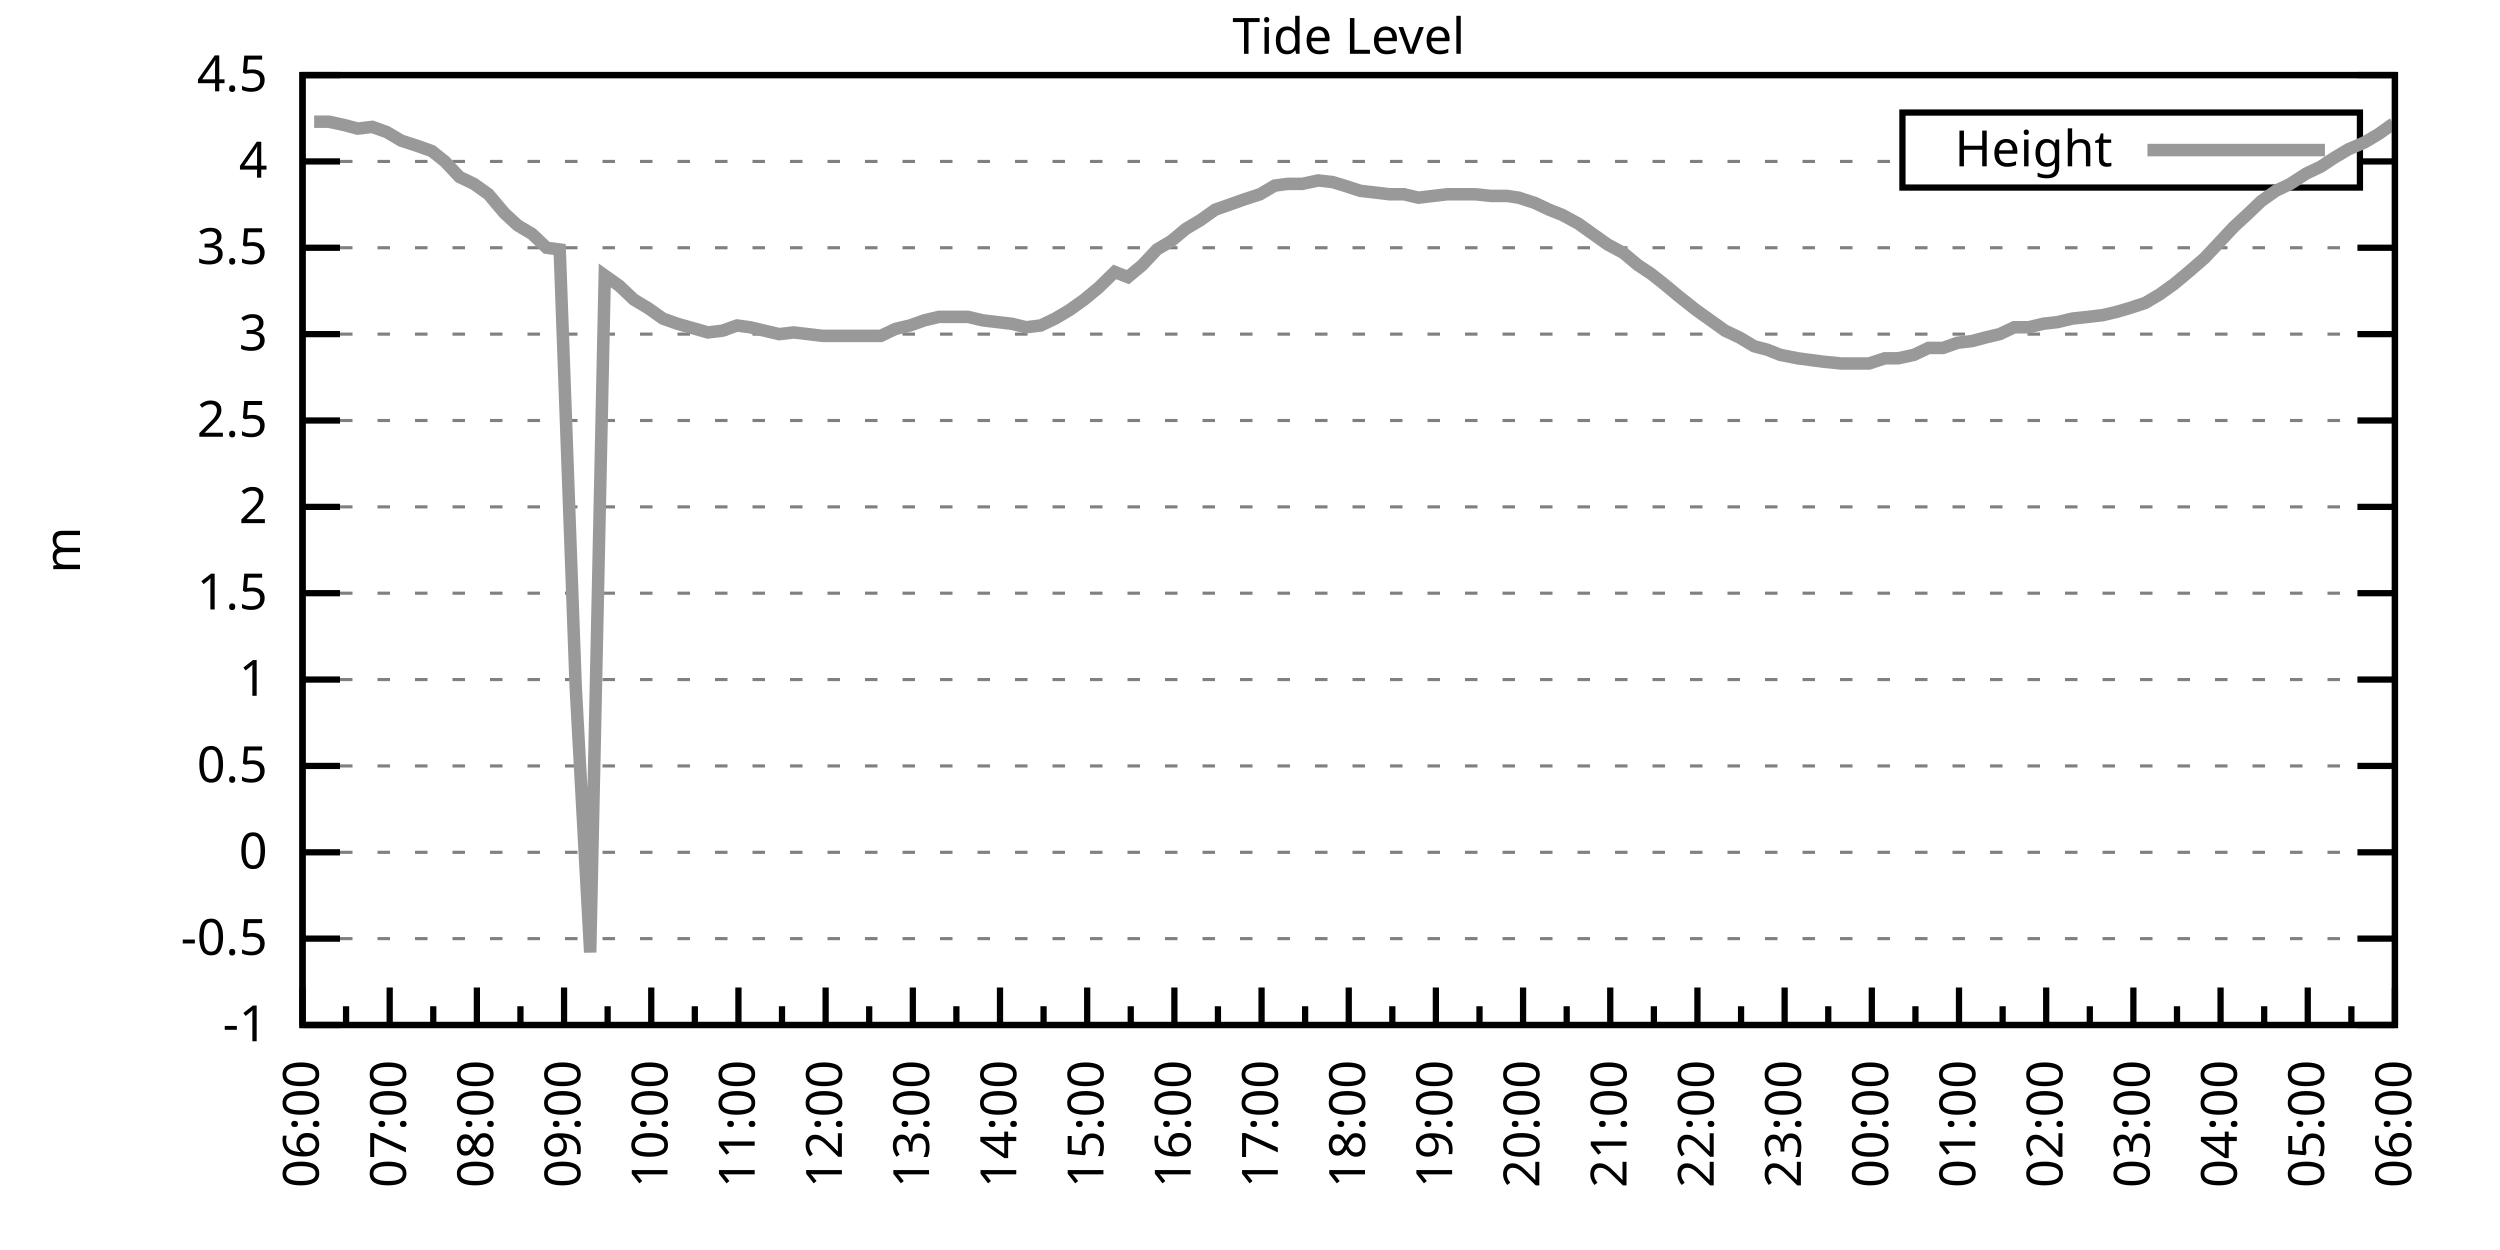
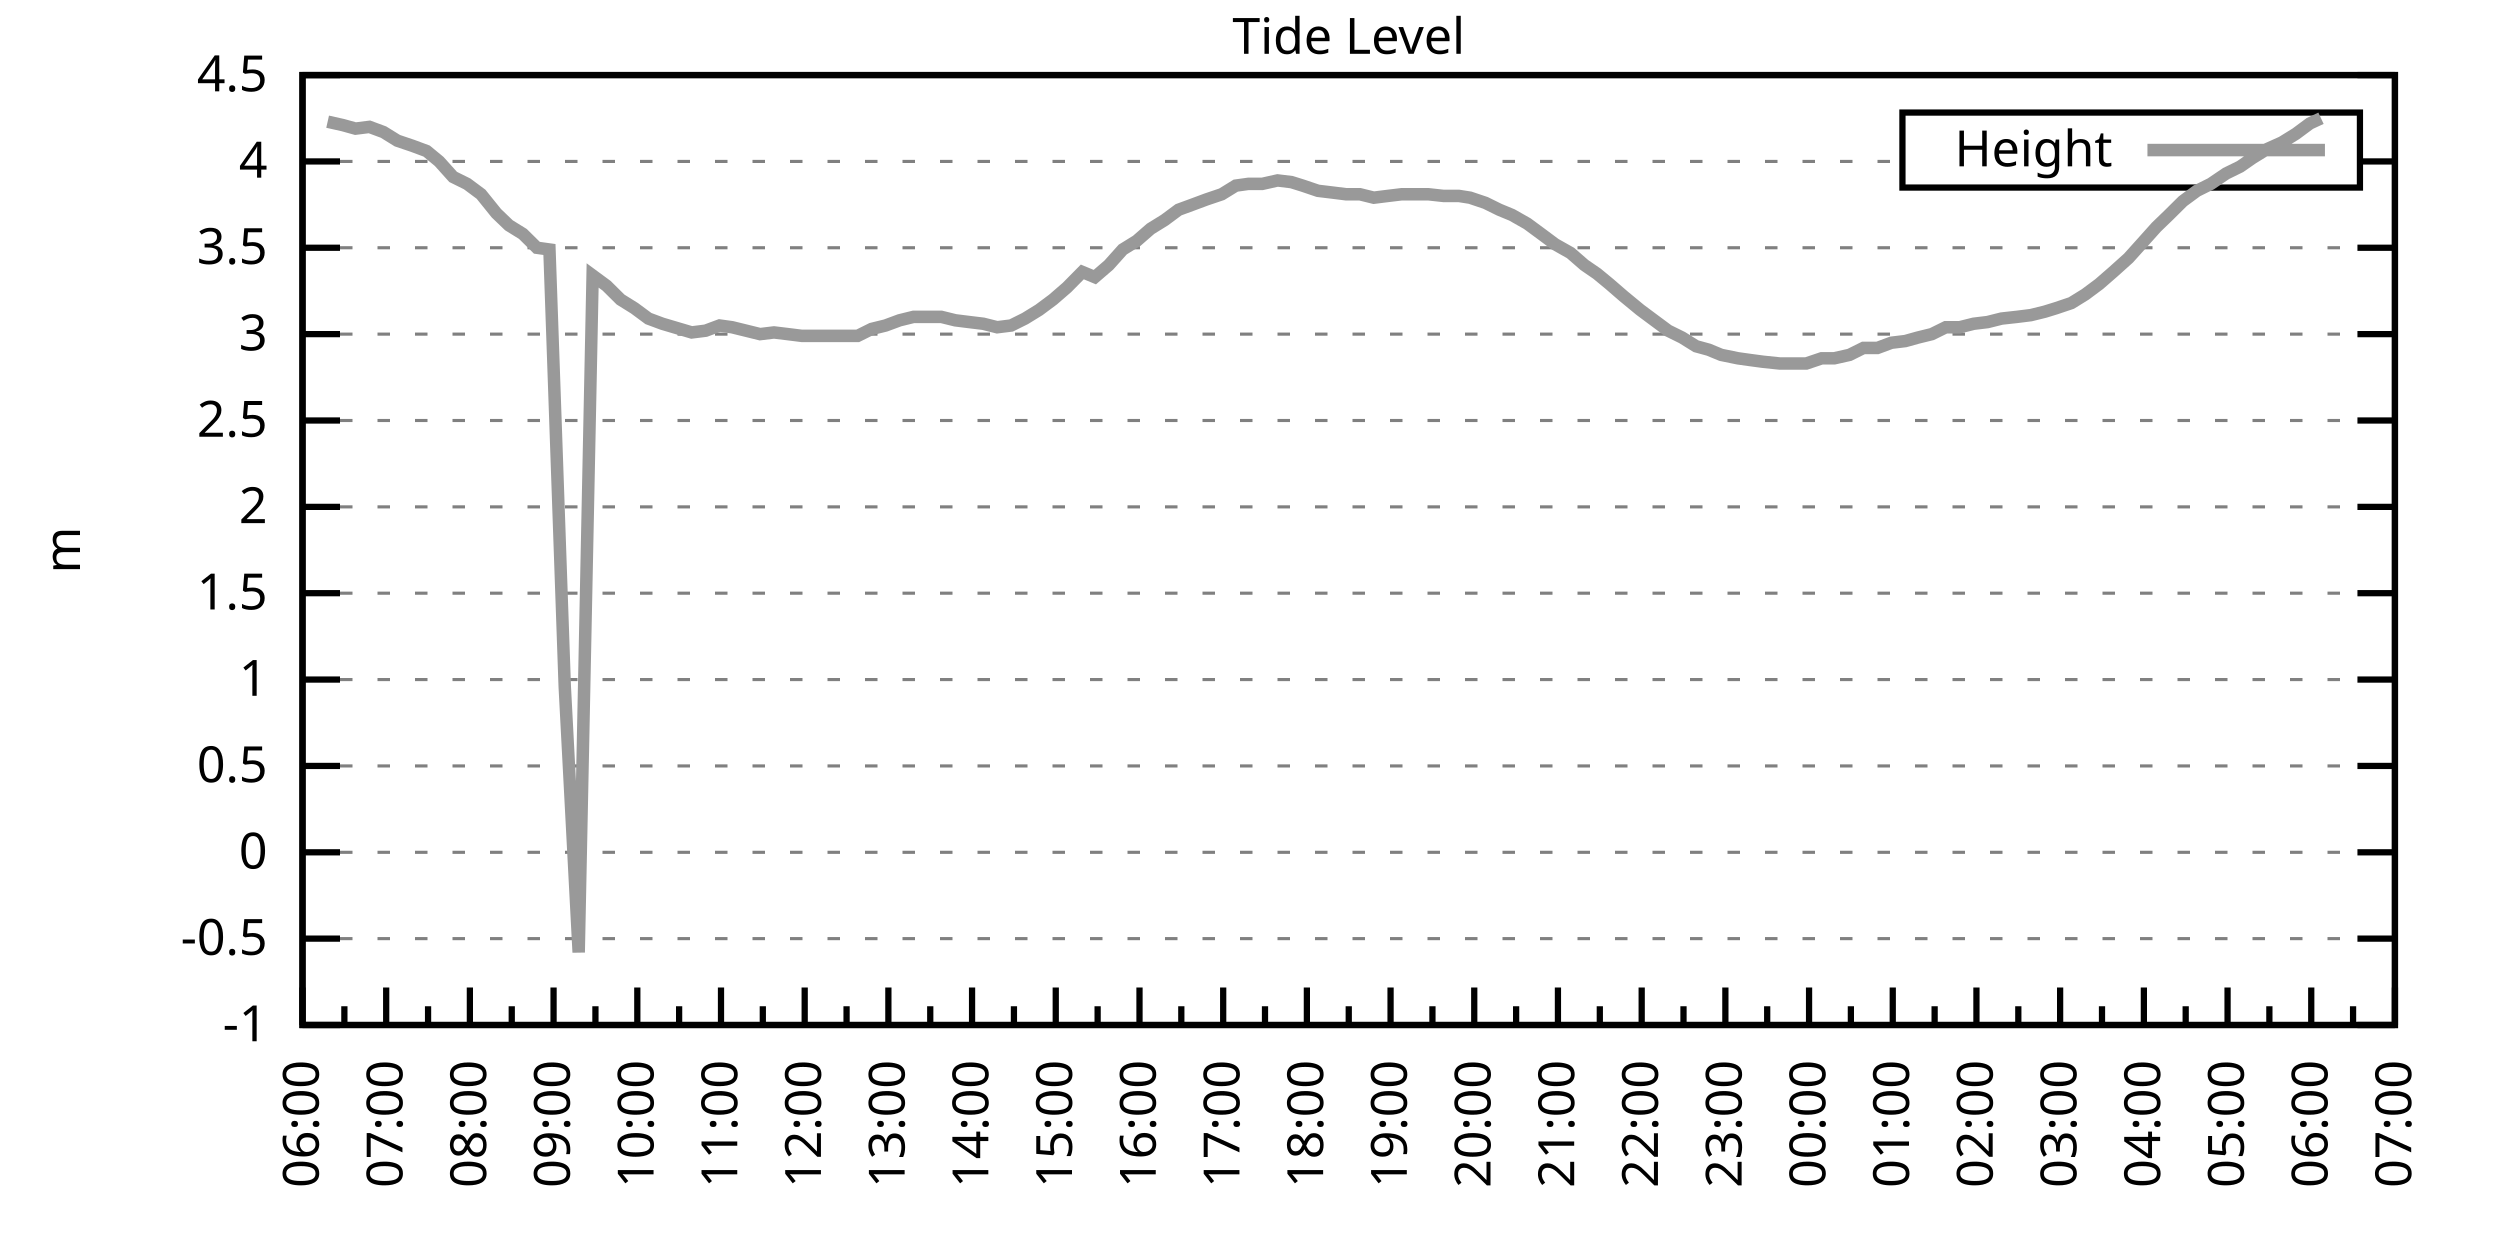
<svg xmlns="http://www.w3.org/2000/svg" xmlns:xlink="http://www.w3.org/1999/xlink" width="400" height="200" viewBox="0 0 400 200">
  <g id="gnuplot_canvas">
    <rect x="0" y="0" width="400" height="200" fill="none" />
    <defs>
      <circle id="gpDot" r="0.5" stroke-width="0.5" stroke="currentColor" />
      <path id="gpPt0" stroke-width="0.333" stroke="currentColor" d="M-1,0 h2 M0,-1 v2" />
      <path id="gpPt1" stroke-width="0.333" stroke="currentColor" d="M-1,-1 L1,1 M1,-1 L-1,1" />
      <path id="gpPt2" stroke-width="0.333" stroke="currentColor" d="M-1,0 L1,0 M0,-1 L0,1 M-1,-1 L1,1 M-1,1 L1,-1" />
      <rect id="gpPt3" stroke-width="0.333" stroke="currentColor" x="-1" y="-1" width="2" height="2" />
      <rect id="gpPt4" stroke-width="0.333" stroke="currentColor" fill="currentColor" x="-1" y="-1" width="2" height="2" />
      <circle id="gpPt5" stroke-width="0.333" stroke="currentColor" cx="0" cy="0" r="1" />
      <use xlink:href="#gpPt5" id="gpPt6" fill="currentColor" stroke="none" />
      <path id="gpPt7" stroke-width="0.333" stroke="currentColor" d="M0,-1.33 L-1.33,0.67 L1.33,0.67 z" />
      <use xlink:href="#gpPt7" id="gpPt8" fill="currentColor" stroke="none" />
      <use xlink:href="#gpPt7" id="gpPt9" stroke="currentColor" transform="rotate(180)" />
      <use xlink:href="#gpPt9" id="gpPt10" fill="currentColor" stroke="none" />
      <use xlink:href="#gpPt3" id="gpPt11" stroke="currentColor" transform="rotate(45)" />
      <use xlink:href="#gpPt11" id="gpPt12" fill="currentColor" stroke="none" />
      <path id="gpPt13" stroke-width="0.333" stroke="currentColor" d="M0,1.330 L1.265,0.411 L0.782,-1.067 L-0.782,-1.076 L-1.265,0.411 z" />
      <use xlink:href="#gpPt13" id="gpPt14" fill="currentColor" stroke="none" />
      <filter id="textbox" filterUnits="objectBoundingBox" x="0" y="0" height="1" width="1">
        <feFlood flood-color="white" flood-opacity="1" result="bgnd" />
        <feComposite in="SourceGraphic" in2="bgnd" operator="atop" />
      </filter>
      <filter id="greybox" filterUnits="objectBoundingBox" x="0" y="0" height="1" width="1">
        <feFlood flood-color="lightgrey" flood-opacity="1" result="grey" />
        <feComposite in="SourceGraphic" in2="grey" operator="atop" />
      </filter>
    </defs>
    <g fill="none" color="white" stroke="currentColor" stroke-width="1.00" stroke-linecap="butt" stroke-linejoin="miter">
</g>
    <g fill="none" color="black" stroke="currentColor" stroke-width="1.00" stroke-linecap="butt" stroke-linejoin="miter">
      <g stroke="none" shape-rendering="crispEdges">
        <polygon fill="rgb(255, 255, 255)" points="48.40,164.00 383.18,164.00 383.18,12.02 48.40,12.02 " />
      </g>
    </g>
    <g fill="none" color="black" stroke="currentColor" stroke-width="1.00" stroke-linecap="butt" stroke-linejoin="miter">
</g>
    <g fill="none" color="black" stroke="black" stroke-width="0.50" stroke-linecap="butt" stroke-linejoin="miter">
</g>
    <g fill="none" color="gray" stroke="currentColor" stroke-width="0.50" stroke-linecap="butt" stroke-linejoin="miter">
      <path stroke="gray" stroke-dasharray="2,4" class="gridline" d="M48.40,164.00 L383.19,164.00  " />
    </g>
    <g fill="none" color="gray" stroke="gray" stroke-width="1.00" stroke-linecap="butt" stroke-linejoin="miter">
</g>
    <g fill="none" color="black" stroke="currentColor" stroke-width="1.00" stroke-linecap="butt" stroke-linejoin="miter">
      <path stroke="black" d="M48.40,164.00 L54.40,164.00 M383.19,164.00 L377.19,164.00  " />
      <g transform="translate(42.80,166.60)" stroke="none" fill="black" font-family="Sans" font-size="8.00" text-anchor="end">
        <text>
          <tspan font-family="Sans">-1</tspan>
        </text>
      </g>
    </g>
    <g fill="none" color="black" stroke="currentColor" stroke-width="1.00" stroke-linecap="butt" stroke-linejoin="miter">
</g>
    <g fill="none" color="black" stroke="black" stroke-width="0.50" stroke-linecap="butt" stroke-linejoin="miter">
</g>
    <g fill="none" color="gray" stroke="currentColor" stroke-width="0.50" stroke-linecap="butt" stroke-linejoin="miter">
      <path stroke="gray" stroke-dasharray="2,4" class="gridline" d="M48.40,150.18 L383.19,150.18  " />
    </g>
    <g fill="none" color="gray" stroke="gray" stroke-width="1.00" stroke-linecap="butt" stroke-linejoin="miter">
</g>
    <g fill="none" color="black" stroke="currentColor" stroke-width="1.00" stroke-linecap="butt" stroke-linejoin="miter">
      <path stroke="black" d="M48.40,150.18 L54.40,150.18 M383.19,150.18 L377.19,150.18  " />
      <g transform="translate(42.80,152.78)" stroke="none" fill="black" font-family="Sans" font-size="8.00" text-anchor="end">
        <text>
          <tspan font-family="Sans">-0.5</tspan>
        </text>
      </g>
    </g>
    <g fill="none" color="black" stroke="currentColor" stroke-width="1.00" stroke-linecap="butt" stroke-linejoin="miter">
</g>
    <g fill="none" color="black" stroke="black" stroke-width="0.50" stroke-linecap="butt" stroke-linejoin="miter">
</g>
    <g fill="none" color="gray" stroke="currentColor" stroke-width="0.50" stroke-linecap="butt" stroke-linejoin="miter">
      <path stroke="gray" stroke-dasharray="2,4" class="gridline" d="M48.40,136.37 L383.19,136.37  " />
    </g>
    <g fill="none" color="gray" stroke="gray" stroke-width="1.00" stroke-linecap="butt" stroke-linejoin="miter">
</g>
    <g fill="none" color="black" stroke="currentColor" stroke-width="1.00" stroke-linecap="butt" stroke-linejoin="miter">
      <path stroke="black" d="M48.40,136.37 L54.40,136.37 M383.19,136.37 L377.19,136.37  " />
      <g transform="translate(42.80,138.97)" stroke="none" fill="black" font-family="Sans" font-size="8.00" text-anchor="end">
        <text>
          <tspan font-family="Sans"> 0</tspan>
        </text>
      </g>
    </g>
    <g fill="none" color="black" stroke="currentColor" stroke-width="1.00" stroke-linecap="butt" stroke-linejoin="miter">
</g>
    <g fill="none" color="black" stroke="black" stroke-width="0.50" stroke-linecap="butt" stroke-linejoin="miter">
</g>
    <g fill="none" color="gray" stroke="currentColor" stroke-width="0.50" stroke-linecap="butt" stroke-linejoin="miter">
      <path stroke="gray" stroke-dasharray="2,4" class="gridline" d="M48.40,122.55 L383.19,122.55  " />
    </g>
    <g fill="none" color="gray" stroke="gray" stroke-width="1.00" stroke-linecap="butt" stroke-linejoin="miter">
</g>
    <g fill="none" color="black" stroke="currentColor" stroke-width="1.00" stroke-linecap="butt" stroke-linejoin="miter">
      <path stroke="black" d="M48.40,122.55 L54.40,122.55 M383.19,122.55 L377.19,122.55  " />
      <g transform="translate(42.80,125.15)" stroke="none" fill="black" font-family="Sans" font-size="8.00" text-anchor="end">
        <text>
          <tspan font-family="Sans"> 0.5</tspan>
        </text>
      </g>
    </g>
    <g fill="none" color="black" stroke="currentColor" stroke-width="1.00" stroke-linecap="butt" stroke-linejoin="miter">
</g>
    <g fill="none" color="black" stroke="black" stroke-width="0.50" stroke-linecap="butt" stroke-linejoin="miter">
</g>
    <g fill="none" color="gray" stroke="currentColor" stroke-width="0.50" stroke-linecap="butt" stroke-linejoin="miter">
      <path stroke="gray" stroke-dasharray="2,4" class="gridline" d="M48.40,108.73 L383.19,108.73  " />
    </g>
    <g fill="none" color="gray" stroke="gray" stroke-width="1.00" stroke-linecap="butt" stroke-linejoin="miter">
</g>
    <g fill="none" color="black" stroke="currentColor" stroke-width="1.00" stroke-linecap="butt" stroke-linejoin="miter">
      <path stroke="black" d="M48.40,108.73 L54.40,108.73 M383.19,108.73 L377.19,108.73  " />
      <g transform="translate(42.80,111.33)" stroke="none" fill="black" font-family="Sans" font-size="8.00" text-anchor="end">
        <text>
          <tspan font-family="Sans"> 1</tspan>
        </text>
      </g>
    </g>
    <g fill="none" color="black" stroke="currentColor" stroke-width="1.00" stroke-linecap="butt" stroke-linejoin="miter">
</g>
    <g fill="none" color="black" stroke="black" stroke-width="0.50" stroke-linecap="butt" stroke-linejoin="miter">
</g>
    <g fill="none" color="gray" stroke="currentColor" stroke-width="0.50" stroke-linecap="butt" stroke-linejoin="miter">
      <path stroke="gray" stroke-dasharray="2,4" class="gridline" d="M48.40,94.91 L383.19,94.91  " />
    </g>
    <g fill="none" color="gray" stroke="gray" stroke-width="1.00" stroke-linecap="butt" stroke-linejoin="miter">
</g>
    <g fill="none" color="black" stroke="currentColor" stroke-width="1.00" stroke-linecap="butt" stroke-linejoin="miter">
      <path stroke="black" d="M48.40,94.91 L54.40,94.91 M383.19,94.91 L377.19,94.91  " />
      <g transform="translate(42.80,97.51)" stroke="none" fill="black" font-family="Sans" font-size="8.00" text-anchor="end">
        <text>
          <tspan font-family="Sans"> 1.5</tspan>
        </text>
      </g>
    </g>
    <g fill="none" color="black" stroke="currentColor" stroke-width="1.00" stroke-linecap="butt" stroke-linejoin="miter">
</g>
    <g fill="none" color="black" stroke="black" stroke-width="0.50" stroke-linecap="butt" stroke-linejoin="miter">
</g>
    <g fill="none" color="gray" stroke="currentColor" stroke-width="0.50" stroke-linecap="butt" stroke-linejoin="miter">
      <path stroke="gray" stroke-dasharray="2,4" class="gridline" d="M48.40,81.10 L383.19,81.10  " />
    </g>
    <g fill="none" color="gray" stroke="gray" stroke-width="1.00" stroke-linecap="butt" stroke-linejoin="miter">
</g>
    <g fill="none" color="black" stroke="currentColor" stroke-width="1.00" stroke-linecap="butt" stroke-linejoin="miter">
      <path stroke="black" d="M48.40,81.10 L54.40,81.10 M383.19,81.10 L377.19,81.10  " />
      <g transform="translate(42.80,83.70)" stroke="none" fill="black" font-family="Sans" font-size="8.00" text-anchor="end">
        <text>
          <tspan font-family="Sans"> 2</tspan>
        </text>
      </g>
    </g>
    <g fill="none" color="black" stroke="currentColor" stroke-width="1.00" stroke-linecap="butt" stroke-linejoin="miter">
</g>
    <g fill="none" color="black" stroke="black" stroke-width="0.50" stroke-linecap="butt" stroke-linejoin="miter">
</g>
    <g fill="none" color="gray" stroke="currentColor" stroke-width="0.50" stroke-linecap="butt" stroke-linejoin="miter">
      <path stroke="gray" stroke-dasharray="2,4" class="gridline" d="M48.40,67.28 L383.19,67.28  " />
    </g>
    <g fill="none" color="gray" stroke="gray" stroke-width="1.00" stroke-linecap="butt" stroke-linejoin="miter">
</g>
    <g fill="none" color="black" stroke="currentColor" stroke-width="1.00" stroke-linecap="butt" stroke-linejoin="miter">
      <path stroke="black" d="M48.40,67.28 L54.40,67.28 M383.19,67.28 L377.19,67.28  " />
      <g transform="translate(42.80,69.88)" stroke="none" fill="black" font-family="Sans" font-size="8.00" text-anchor="end">
        <text>
          <tspan font-family="Sans"> 2.5</tspan>
        </text>
      </g>
    </g>
    <g fill="none" color="black" stroke="currentColor" stroke-width="1.00" stroke-linecap="butt" stroke-linejoin="miter">
</g>
    <g fill="none" color="black" stroke="black" stroke-width="0.50" stroke-linecap="butt" stroke-linejoin="miter">
</g>
    <g fill="none" color="gray" stroke="currentColor" stroke-width="0.50" stroke-linecap="butt" stroke-linejoin="miter">
      <path stroke="gray" stroke-dasharray="2,4" class="gridline" d="M48.40,53.46 L383.19,53.46  " />
    </g>
    <g fill="none" color="gray" stroke="gray" stroke-width="1.00" stroke-linecap="butt" stroke-linejoin="miter">
</g>
    <g fill="none" color="black" stroke="currentColor" stroke-width="1.00" stroke-linecap="butt" stroke-linejoin="miter">
      <path stroke="black" d="M48.40,53.46 L54.40,53.46 M383.19,53.46 L377.19,53.46  " />
      <g transform="translate(42.80,56.06)" stroke="none" fill="black" font-family="Sans" font-size="8.00" text-anchor="end">
        <text>
          <tspan font-family="Sans"> 3</tspan>
        </text>
      </g>
    </g>
    <g fill="none" color="black" stroke="currentColor" stroke-width="1.00" stroke-linecap="butt" stroke-linejoin="miter">
</g>
    <g fill="none" color="black" stroke="black" stroke-width="0.50" stroke-linecap="butt" stroke-linejoin="miter">
</g>
    <g fill="none" color="gray" stroke="currentColor" stroke-width="0.50" stroke-linecap="butt" stroke-linejoin="miter">
      <path stroke="gray" stroke-dasharray="2,4" class="gridline" d="M48.40,39.64 L383.19,39.64  " />
    </g>
    <g fill="none" color="gray" stroke="gray" stroke-width="1.00" stroke-linecap="butt" stroke-linejoin="miter">
</g>
    <g fill="none" color="black" stroke="currentColor" stroke-width="1.00" stroke-linecap="butt" stroke-linejoin="miter">
      <path stroke="black" d="M48.40,39.64 L54.40,39.64 M383.19,39.64 L377.19,39.64  " />
      <g transform="translate(42.80,42.24)" stroke="none" fill="black" font-family="Sans" font-size="8.00" text-anchor="end">
        <text>
          <tspan font-family="Sans"> 3.5</tspan>
        </text>
      </g>
    </g>
    <g fill="none" color="black" stroke="currentColor" stroke-width="1.00" stroke-linecap="butt" stroke-linejoin="miter">
</g>
    <g fill="none" color="black" stroke="black" stroke-width="0.50" stroke-linecap="butt" stroke-linejoin="miter">
</g>
    <g fill="none" color="gray" stroke="currentColor" stroke-width="0.50" stroke-linecap="butt" stroke-linejoin="miter">
      <path stroke="gray" stroke-dasharray="2,4" class="gridline" d="M48.40,25.83 L304.39,25.83 M377.59,25.83 L383.19,25.83  " />
    </g>
    <g fill="none" color="gray" stroke="gray" stroke-width="1.00" stroke-linecap="butt" stroke-linejoin="miter">
</g>
    <g fill="none" color="black" stroke="currentColor" stroke-width="1.00" stroke-linecap="butt" stroke-linejoin="miter">
      <path stroke="black" d="M48.40,25.83 L54.40,25.83 M383.19,25.83 L377.19,25.83  " />
      <g transform="translate(42.80,28.43)" stroke="none" fill="black" font-family="Sans" font-size="8.00" text-anchor="end">
        <text>
          <tspan font-family="Sans"> 4</tspan>
        </text>
      </g>
    </g>
    <g fill="none" color="black" stroke="currentColor" stroke-width="1.00" stroke-linecap="butt" stroke-linejoin="miter">
</g>
    <g fill="none" color="black" stroke="black" stroke-width="0.50" stroke-linecap="butt" stroke-linejoin="miter">
</g>
    <g fill="none" color="gray" stroke="currentColor" stroke-width="0.50" stroke-linecap="butt" stroke-linejoin="miter">
      <path stroke="gray" stroke-dasharray="2,4" class="gridline" d="M48.40,12.01 L383.19,12.01  " />
    </g>
    <g fill="none" color="gray" stroke="gray" stroke-width="1.00" stroke-linecap="butt" stroke-linejoin="miter">
</g>
    <g fill="none" color="black" stroke="currentColor" stroke-width="1.00" stroke-linecap="butt" stroke-linejoin="miter">
      <path stroke="black" d="M48.40,12.01 L54.40,12.01 M383.19,12.01 L377.19,12.01  " />
      <g transform="translate(42.80,14.61)" stroke="none" fill="black" font-family="Sans" font-size="8.00" text-anchor="end">
        <text>
          <tspan font-family="Sans"> 4.5</tspan>
        </text>
      </g>
    </g>
    <g fill="none" color="black" stroke="currentColor" stroke-width="1.00" stroke-linecap="butt" stroke-linejoin="miter">
      <path stroke="black" d="M48.40,164.00 L48.40,158.00  " />
      <g transform="translate(51.00,169.60) rotate(270)" stroke="none" fill="black" font-family="Sans" font-size="8.00" text-anchor="end">
        <text>
          <tspan font-family="Sans">06:00</tspan>
        </text>
      </g>
    </g>
    <g fill="none" color="black" stroke="currentColor" stroke-width="1.00" stroke-linecap="butt" stroke-linejoin="miter">
-       <path stroke="black" d="M55.37,164.00 L55.37,161.00 M62.35,164.00 L62.35,158.00  " />
-       <g transform="translate(64.95,169.60) rotate(270)" stroke="none" fill="black" font-family="Sans" font-size="8.00" text-anchor="end">
+       <path stroke="black" d="M55.10,164.00 L55.10,161.00 M61.79,164.00 L61.79,158.00  " />
+       <g transform="translate(64.39,169.60) rotate(270)" stroke="none" fill="black" font-family="Sans" font-size="8.00" text-anchor="end">
        <text>
          <tspan font-family="Sans">07:00</tspan>
        </text>
      </g>
    </g>
    <g fill="none" color="black" stroke="currentColor" stroke-width="1.00" stroke-linecap="butt" stroke-linejoin="miter">
-       <path stroke="black" d="M69.32,164.00 L69.32,161.00 M76.30,164.00 L76.30,158.00  " />
-       <g transform="translate(78.90,169.60) rotate(270)" stroke="none" fill="black" font-family="Sans" font-size="8.00" text-anchor="end">
+       <path stroke="black" d="M68.49,164.00 L68.49,161.00 M75.18,164.00 L75.18,158.00  " />
+       <g transform="translate(77.78,169.60) rotate(270)" stroke="none" fill="black" font-family="Sans" font-size="8.00" text-anchor="end">
        <text>
          <tspan font-family="Sans">08:00</tspan>
        </text>
      </g>
    </g>
    <g fill="none" color="black" stroke="currentColor" stroke-width="1.00" stroke-linecap="butt" stroke-linejoin="miter">
-       <path stroke="black" d="M83.27,164.00 L83.27,161.00 M90.25,164.00 L90.25,158.00  " />
-       <g transform="translate(92.85,169.60) rotate(270)" stroke="none" fill="black" font-family="Sans" font-size="8.00" text-anchor="end">
+       <path stroke="black" d="M81.88,164.00 L81.88,161.00 M88.57,164.00 L88.57,158.00  " />
+       <g transform="translate(91.17,169.60) rotate(270)" stroke="none" fill="black" font-family="Sans" font-size="8.00" text-anchor="end">
        <text>
          <tspan font-family="Sans">09:00</tspan>
        </text>
      </g>
    </g>
    <g fill="none" color="black" stroke="currentColor" stroke-width="1.00" stroke-linecap="butt" stroke-linejoin="miter">
-       <path stroke="black" d="M97.22,164.00 L97.22,161.00 M104.20,164.00 L104.20,158.00  " />
-       <g transform="translate(106.80,169.60) rotate(270)" stroke="none" fill="black" font-family="Sans" font-size="8.00" text-anchor="end">
+       <path stroke="black" d="M95.27,164.00 L95.27,161.00 M101.97,164.00 L101.97,158.00  " />
+       <g transform="translate(104.57,169.60) rotate(270)" stroke="none" fill="black" font-family="Sans" font-size="8.00" text-anchor="end">
        <text>
          <tspan font-family="Sans">10:00</tspan>
        </text>
      </g>
    </g>
    <g fill="none" color="black" stroke="currentColor" stroke-width="1.00" stroke-linecap="butt" stroke-linejoin="miter">
-       <path stroke="black" d="M111.17,164.00 L111.17,161.00 M118.15,164.00 L118.15,158.00  " />
-       <g transform="translate(120.75,169.60) rotate(270)" stroke="none" fill="black" font-family="Sans" font-size="8.00" text-anchor="end">
+       <path stroke="black" d="M108.66,164.00 L108.66,161.00 M115.36,164.00 L115.36,158.00  " />
+       <g transform="translate(117.96,169.60) rotate(270)" stroke="none" fill="black" font-family="Sans" font-size="8.00" text-anchor="end">
        <text>
          <tspan font-family="Sans">11:00</tspan>
        </text>
      </g>
    </g>
    <g fill="none" color="black" stroke="currentColor" stroke-width="1.00" stroke-linecap="butt" stroke-linejoin="miter">
-       <path stroke="black" d="M125.12,164.00 L125.12,161.00 M132.10,164.00 L132.10,158.00  " />
-       <g transform="translate(134.70,169.60) rotate(270)" stroke="none" fill="black" font-family="Sans" font-size="8.00" text-anchor="end">
+       <path stroke="black" d="M122.05,164.00 L122.05,161.00 M128.75,164.00 L128.75,158.00  " />
+       <g transform="translate(131.35,169.60) rotate(270)" stroke="none" fill="black" font-family="Sans" font-size="8.00" text-anchor="end">
        <text>
          <tspan font-family="Sans">12:00</tspan>
        </text>
      </g>
    </g>
    <g fill="none" color="black" stroke="currentColor" stroke-width="1.00" stroke-linecap="butt" stroke-linejoin="miter">
-       <path stroke="black" d="M139.07,164.00 L139.07,161.00 M146.05,164.00 L146.05,158.00  " />
-       <g transform="translate(148.65,169.60) rotate(270)" stroke="none" fill="black" font-family="Sans" font-size="8.00" text-anchor="end">
+       <path stroke="black" d="M135.45,164.00 L135.45,161.00 M142.14,164.00 L142.14,158.00  " />
+       <g transform="translate(144.74,169.60) rotate(270)" stroke="none" fill="black" font-family="Sans" font-size="8.00" text-anchor="end">
        <text>
          <tspan font-family="Sans">13:00</tspan>
        </text>
      </g>
    </g>
    <g fill="none" color="black" stroke="currentColor" stroke-width="1.00" stroke-linecap="butt" stroke-linejoin="miter">
-       <path stroke="black" d="M153.02,164.00 L153.02,161.00 M160.00,164.00 L160.00,158.00  " />
-       <g transform="translate(162.60,169.60) rotate(270)" stroke="none" fill="black" font-family="Sans" font-size="8.00" text-anchor="end">
+       <path stroke="black" d="M148.84,164.00 L148.84,161.00 M155.53,164.00 L155.53,158.00  " />
+       <g transform="translate(158.13,169.60) rotate(270)" stroke="none" fill="black" font-family="Sans" font-size="8.00" text-anchor="end">
        <text>
          <tspan font-family="Sans">14:00</tspan>
        </text>
      </g>
    </g>
    <g fill="none" color="black" stroke="currentColor" stroke-width="1.00" stroke-linecap="butt" stroke-linejoin="miter">
-       <path stroke="black" d="M166.97,164.00 L166.97,161.00 M173.95,164.00 L173.95,158.00  " />
-       <g transform="translate(176.55,169.60) rotate(270)" stroke="none" fill="black" font-family="Sans" font-size="8.00" text-anchor="end">
+       <path stroke="black" d="M162.23,164.00 L162.23,161.00 M168.92,164.00 L168.92,158.00  " />
+       <g transform="translate(171.52,169.60) rotate(270)" stroke="none" fill="black" font-family="Sans" font-size="8.00" text-anchor="end">
        <text>
          <tspan font-family="Sans">15:00</tspan>
        </text>
      </g>
    </g>
    <g fill="none" color="black" stroke="currentColor" stroke-width="1.00" stroke-linecap="butt" stroke-linejoin="miter">
-       <path stroke="black" d="M180.92,164.00 L180.92,161.00 M187.90,164.00 L187.90,158.00  " />
-       <g transform="translate(190.50,169.60) rotate(270)" stroke="none" fill="black" font-family="Sans" font-size="8.00" text-anchor="end">
+       <path stroke="black" d="M175.62,164.00 L175.62,161.00 M182.32,164.00 L182.32,158.00  " />
+       <g transform="translate(184.92,169.60) rotate(270)" stroke="none" fill="black" font-family="Sans" font-size="8.00" text-anchor="end">
        <text>
          <tspan font-family="Sans">16:00</tspan>
        </text>
      </g>
    </g>
    <g fill="none" color="black" stroke="currentColor" stroke-width="1.00" stroke-linecap="butt" stroke-linejoin="miter">
-       <path stroke="black" d="M194.87,164.00 L194.87,161.00 M201.85,164.00 L201.85,158.00  " />
-       <g transform="translate(204.45,169.60) rotate(270)" stroke="none" fill="black" font-family="Sans" font-size="8.00" text-anchor="end">
+       <path stroke="black" d="M189.01,164.00 L189.01,161.00 M195.71,164.00 L195.71,158.00  " />
+       <g transform="translate(198.31,169.60) rotate(270)" stroke="none" fill="black" font-family="Sans" font-size="8.00" text-anchor="end">
        <text>
          <tspan font-family="Sans">17:00</tspan>
        </text>
      </g>
    </g>
    <g fill="none" color="black" stroke="currentColor" stroke-width="1.00" stroke-linecap="butt" stroke-linejoin="miter">
-       <path stroke="black" d="M208.82,164.00 L208.82,161.00 M215.80,164.00 L215.80,158.00  " />
-       <g transform="translate(218.40,169.60) rotate(270)" stroke="none" fill="black" font-family="Sans" font-size="8.00" text-anchor="end">
+       <path stroke="black" d="M202.40,164.00 L202.40,161.00 M209.10,164.00 L209.10,158.00  " />
+       <g transform="translate(211.70,169.60) rotate(270)" stroke="none" fill="black" font-family="Sans" font-size="8.00" text-anchor="end">
        <text>
          <tspan font-family="Sans">18:00</tspan>
        </text>
      </g>
    </g>
    <g fill="none" color="black" stroke="currentColor" stroke-width="1.00" stroke-linecap="butt" stroke-linejoin="miter">
-       <path stroke="black" d="M222.77,164.00 L222.77,161.00 M229.74,164.00 L229.74,158.00  " />
-       <g transform="translate(232.34,169.60) rotate(270)" stroke="none" fill="black" font-family="Sans" font-size="8.00" text-anchor="end">
+       <path stroke="black" d="M215.80,164.00 L215.80,161.00 M222.49,164.00 L222.49,158.00  " />
+       <g transform="translate(225.09,169.60) rotate(270)" stroke="none" fill="black" font-family="Sans" font-size="8.00" text-anchor="end">
        <text>
          <tspan font-family="Sans">19:00</tspan>
        </text>
      </g>
    </g>
    <g fill="none" color="black" stroke="currentColor" stroke-width="1.00" stroke-linecap="butt" stroke-linejoin="miter">
-       <path stroke="black" d="M236.72,164.00 L236.72,161.00 M243.69,164.00 L243.69,158.00  " />
-       <g transform="translate(246.29,169.60) rotate(270)" stroke="none" fill="black" font-family="Sans" font-size="8.00" text-anchor="end">
+       <path stroke="black" d="M229.19,164.00 L229.19,161.00 M235.88,164.00 L235.88,158.00  " />
+       <g transform="translate(238.48,169.60) rotate(270)" stroke="none" fill="black" font-family="Sans" font-size="8.00" text-anchor="end">
        <text>
          <tspan font-family="Sans">20:00</tspan>
        </text>
      </g>
    </g>
    <g fill="none" color="black" stroke="currentColor" stroke-width="1.00" stroke-linecap="butt" stroke-linejoin="miter">
-       <path stroke="black" d="M250.67,164.00 L250.67,161.00 M257.64,164.00 L257.64,158.00  " />
-       <g transform="translate(260.24,169.60) rotate(270)" stroke="none" fill="black" font-family="Sans" font-size="8.00" text-anchor="end">
+       <path stroke="black" d="M242.58,164.00 L242.58,161.00 M249.27,164.00 L249.27,158.00  " />
+       <g transform="translate(251.87,169.60) rotate(270)" stroke="none" fill="black" font-family="Sans" font-size="8.00" text-anchor="end">
        <text>
          <tspan font-family="Sans">21:00</tspan>
        </text>
      </g>
    </g>
    <g fill="none" color="black" stroke="currentColor" stroke-width="1.00" stroke-linecap="butt" stroke-linejoin="miter">
-       <path stroke="black" d="M264.62,164.00 L264.62,161.00 M271.59,164.00 L271.59,158.00  " />
-       <g transform="translate(274.19,169.60) rotate(270)" stroke="none" fill="black" font-family="Sans" font-size="8.00" text-anchor="end">
+       <path stroke="black" d="M255.97,164.00 L255.97,161.00 M262.67,164.00 L262.67,158.00  " />
+       <g transform="translate(265.27,169.60) rotate(270)" stroke="none" fill="black" font-family="Sans" font-size="8.00" text-anchor="end">
        <text>
          <tspan font-family="Sans">22:00</tspan>
        </text>
      </g>
    </g>
    <g fill="none" color="black" stroke="currentColor" stroke-width="1.00" stroke-linecap="butt" stroke-linejoin="miter">
-       <path stroke="black" d="M278.57,164.00 L278.57,161.00 M285.54,164.00 L285.54,158.00  " />
-       <g transform="translate(288.14,169.60) rotate(270)" stroke="none" fill="black" font-family="Sans" font-size="8.00" text-anchor="end">
+       <path stroke="black" d="M269.36,164.00 L269.36,161.00 M276.06,164.00 L276.06,158.00  " />
+       <g transform="translate(278.66,169.60) rotate(270)" stroke="none" fill="black" font-family="Sans" font-size="8.00" text-anchor="end">
        <text>
          <tspan font-family="Sans">23:00</tspan>
        </text>
      </g>
    </g>
    <g fill="none" color="black" stroke="currentColor" stroke-width="1.00" stroke-linecap="butt" stroke-linejoin="miter">
-       <path stroke="black" d="M292.52,164.00 L292.52,161.00 M299.49,164.00 L299.49,158.00  " />
-       <g transform="translate(302.09,169.60) rotate(270)" stroke="none" fill="black" font-family="Sans" font-size="8.00" text-anchor="end">
+       <path stroke="black" d="M282.75,164.00 L282.75,161.00 M289.45,164.00 L289.45,158.00  " />
+       <g transform="translate(292.05,169.60) rotate(270)" stroke="none" fill="black" font-family="Sans" font-size="8.00" text-anchor="end">
        <text>
          <tspan font-family="Sans">00:00</tspan>
        </text>
      </g>
    </g>
    <g fill="none" color="black" stroke="currentColor" stroke-width="1.00" stroke-linecap="butt" stroke-linejoin="miter">
-       <path stroke="black" d="M306.47,164.00 L306.47,161.00 M313.44,164.00 L313.44,158.00  " />
-       <g transform="translate(316.04,169.60) rotate(270)" stroke="none" fill="black" font-family="Sans" font-size="8.00" text-anchor="end">
+       <path stroke="black" d="M296.14,164.00 L296.14,161.00 M302.84,164.00 L302.84,158.00  " />
+       <g transform="translate(305.44,169.60) rotate(270)" stroke="none" fill="black" font-family="Sans" font-size="8.00" text-anchor="end">
        <text>
          <tspan font-family="Sans">01:00</tspan>
        </text>
      </g>
    </g>
    <g fill="none" color="black" stroke="currentColor" stroke-width="1.00" stroke-linecap="butt" stroke-linejoin="miter">
-       <path stroke="black" d="M320.42,164.00 L320.42,161.00 M327.39,164.00 L327.39,158.00  " />
-       <g transform="translate(329.99,169.60) rotate(270)" stroke="none" fill="black" font-family="Sans" font-size="8.00" text-anchor="end">
+       <path stroke="black" d="M309.54,164.00 L309.54,161.00 M316.23,164.00 L316.23,158.00  " />
+       <g transform="translate(318.83,169.60) rotate(270)" stroke="none" fill="black" font-family="Sans" font-size="8.00" text-anchor="end">
        <text>
          <tspan font-family="Sans">02:00</tspan>
        </text>
      </g>
    </g>
    <g fill="none" color="black" stroke="currentColor" stroke-width="1.00" stroke-linecap="butt" stroke-linejoin="miter">
-       <path stroke="black" d="M334.37,164.00 L334.37,161.00 M341.34,164.00 L341.34,158.00  " />
-       <g transform="translate(343.94,169.60) rotate(270)" stroke="none" fill="black" font-family="Sans" font-size="8.00" text-anchor="end">
+       <path stroke="black" d="M322.93,164.00 L322.93,161.00 M329.62,164.00 L329.62,158.00  " />
+       <g transform="translate(332.22,169.60) rotate(270)" stroke="none" fill="black" font-family="Sans" font-size="8.00" text-anchor="end">
        <text>
          <tspan font-family="Sans">03:00</tspan>
        </text>
      </g>
    </g>
    <g fill="none" color="black" stroke="currentColor" stroke-width="1.00" stroke-linecap="butt" stroke-linejoin="miter">
-       <path stroke="black" d="M348.32,164.00 L348.32,161.00 M355.29,164.00 L355.29,158.00  " />
-       <g transform="translate(357.89,169.60) rotate(270)" stroke="none" fill="black" font-family="Sans" font-size="8.00" text-anchor="end">
+       <path stroke="black" d="M336.32,164.00 L336.32,161.00 M343.02,164.00 L343.02,158.00  " />
+       <g transform="translate(345.62,169.60) rotate(270)" stroke="none" fill="black" font-family="Sans" font-size="8.00" text-anchor="end">
        <text>
          <tspan font-family="Sans">04:00</tspan>
        </text>
      </g>
    </g>
    <g fill="none" color="black" stroke="currentColor" stroke-width="1.00" stroke-linecap="butt" stroke-linejoin="miter">
-       <path stroke="black" d="M362.27,164.00 L362.27,161.00 M369.24,164.00 L369.24,158.00  " />
-       <g transform="translate(371.84,169.60) rotate(270)" stroke="none" fill="black" font-family="Sans" font-size="8.00" text-anchor="end">
+       <path stroke="black" d="M349.71,164.00 L349.71,161.00 M356.41,164.00 L356.41,158.00  " />
+       <g transform="translate(359.01,169.60) rotate(270)" stroke="none" fill="black" font-family="Sans" font-size="8.00" text-anchor="end">
        <text>
          <tspan font-family="Sans">05:00</tspan>
        </text>
      </g>
    </g>
    <g fill="none" color="black" stroke="currentColor" stroke-width="1.00" stroke-linecap="butt" stroke-linejoin="miter">
-       <path stroke="black" d="M376.22,164.00 L376.22,161.00 M383.19,164.00 L383.19,158.00  " />
+       <path stroke="black" d="M363.10,164.00 L363.10,161.00 M369.80,164.00 L369.80,158.00  " />
+       <g transform="translate(372.40,169.60) rotate(270)" stroke="none" fill="black" font-family="Sans" font-size="8.00" text-anchor="end">
+         <text>
+           <tspan font-family="Sans">06:00</tspan>
+         </text>
+       </g>
+     </g>
+     <g fill="none" color="black" stroke="currentColor" stroke-width="1.00" stroke-linecap="butt" stroke-linejoin="miter">
+       <path stroke="black" d="M376.49,164.00 L376.49,161.00 M383.19,164.00 L383.19,158.00  " />
      <g transform="translate(385.79,169.60) rotate(270)" stroke="none" fill="black" font-family="Sans" font-size="8.00" text-anchor="end">
        <text>
-           <tspan font-family="Sans">06:00</tspan>
+           <tspan font-family="Sans">07:00</tspan>
        </text>
      </g>
    </g>
    <g fill="none" color="black" stroke="currentColor" stroke-width="1.00" stroke-linecap="butt" stroke-linejoin="miter">
</g>
    <g fill="none" color="black" stroke="currentColor" stroke-width="1.00" stroke-linecap="butt" stroke-linejoin="miter">
      <path stroke="black" d="M48.40,12.01 L48.40,164.00 L383.19,164.00 L383.19,12.01 L48.40,12.01 Z  " />
    </g>
    <g fill="none" color="black" stroke="currentColor" stroke-width="1.00" stroke-linecap="butt" stroke-linejoin="miter">
      <g transform="translate(12.80,88.01) rotate(270)" stroke="none" fill="black" font-family="Sans" font-size="8.00" text-anchor="middle">
        <text>
          <tspan font-family="Sans">m</tspan>
        </text>
      </g>
    </g>
    <g fill="none" color="black" stroke="currentColor" stroke-width="1.00" stroke-linecap="butt" stroke-linejoin="miter">
</g>
    <g fill="none" color="black" stroke="currentColor" stroke-width="1.00" stroke-linecap="butt" stroke-linejoin="miter">
      <path stroke="black" d="M304.39,30.01 L304.39,18.01 L377.59,18.01 L377.59,30.01 L304.39,30.01 Z  " />
    </g>
    <g id="Tide_level_plot_1">
      <g fill="none" color="white" stroke="black" stroke-width="2.00" stroke-linecap="butt" stroke-linejoin="miter">
</g>
      <g fill="none" color="black" stroke="currentColor" stroke-width="2.00" stroke-linecap="butt" stroke-linejoin="miter">
        <g transform="translate(337.99,26.61)" stroke="none" fill="black" font-family="Sans" font-size="8.00" text-anchor="end">
          <text>
            <tspan font-family="Sans">Height</tspan>
          </text>
        </g>
      </g>
      <g fill="none" color="black" stroke="currentColor" stroke-width="2.00" stroke-linecap="butt" stroke-linejoin="miter">
-         <path stroke="rgb(153, 153, 153)" d="M343.59,24.01 L371.99,24.01 M50.26,19.47 L52.58,19.47 L55.14,20.02 L57.23,20.58 L59.56,20.30 L61.88,21.13   L64.21,22.51 L66.77,23.34 L69.09,24.17 L71.18,25.83 L73.51,28.31 L75.83,29.42 L78.16,31.08 L80.72,34.12   L82.81,36.05 L85.13,37.43 L87.46,39.64 L89.55,39.92 L92.11,109.84 L94.43,152.39 L96.76,44.07 L99.08,45.72   L101.41,47.93 L103.73,49.32 L106.06,50.97 L108.38,51.80 L113.27,53.19 L115.59,52.91 L117.92,52.08 L120.01,52.36   L122.33,52.91 L124.66,53.46 L126.98,53.19 L129.31,53.46 L131.63,53.74 L134.19,53.74 L136.51,53.74 L138.84,53.74   L140.93,53.74 L143.26,52.63 L145.58,52.08 L147.91,51.25 L150.23,50.70 L152.56,50.70 L154.88,50.70 L157.21,51.25   L159.53,51.53 L161.86,51.80 L164.18,52.36 L166.51,52.08 L168.83,50.97 L171.16,49.59 L173.48,47.93 L175.81,46.00   L178.36,43.51 L180.46,44.34 L182.78,42.41 L185.11,39.92 L187.43,38.54 L189.76,36.60 L192.08,35.22 L194.41,33.56   L196.73,32.74 L199.06,31.91 L201.61,31.08 L203.94,29.70 L206.03,29.42 L208.36,29.42 L210.91,28.87 L213.24,29.14   L215.10,29.70 L217.65,30.53 L219.98,30.80 L222.30,31.08 L224.63,31.08 L226.95,31.63 L229.28,31.35 L231.60,31.08   L233.93,31.08 L236.02,31.08 L238.58,31.35 L241.14,31.35 L243.00,31.63 L245.55,32.46 L247.88,33.56 L249.97,34.39   L252.53,35.78 L254.85,37.43 L257.18,39.09 L259.74,40.47 L262.06,42.41 L264.15,43.79 L266.25,45.45 L268.57,47.38   L271.36,49.59 L273.69,51.25 L276.01,52.91 L278.34,54.01 L280.66,55.40 L282.75,55.95 L284.85,56.78 L287.64,57.33   L289.73,57.61 L291.82,57.88 L294.61,58.16 L296.70,58.16 L299.03,58.16 L301.58,57.33 L303.68,57.33 L306.23,56.78   L308.56,55.67 L310.88,55.67 L313.21,54.84 L315.53,54.57 L317.63,54.01 L319.95,53.46 L322.28,52.36 L324.60,52.36   L326.93,51.80 L329.25,51.53 L331.58,50.97 L334.13,50.70 L336.46,50.42 L338.78,49.87 L340.64,49.32 L343.20,48.49   L345.53,47.11 L347.85,45.45 L350.18,43.51 L352.73,41.30 L355.06,38.82 L357.38,36.33 L359.48,34.39 L361.80,32.18   L364.13,30.53 L366.45,29.42 L369.01,27.76 L371.33,26.66 L373.43,25.27 L375.75,23.89 L378.31,22.79 L380.63,21.41   L382.96,19.75  " />
+         <path stroke="rgb(153, 153, 153)" d="M343.59,24.01 L371.99,24.01 M52.42,19.47 L54.87,20.02 L56.88,20.58 L59.11,20.30 L61.35,21.13 L63.58,22.51   L66.03,23.34 L68.26,24.17 L70.27,25.83 L72.50,28.31 L74.74,29.42 L76.97,31.08 L79.42,34.12 L81.43,36.05   L83.66,37.43 L85.90,39.64 L87.91,39.92 L90.36,109.84 L92.59,152.39 L94.82,44.07 L97.06,45.72 L99.29,47.93   L101.52,49.32 L103.75,50.97 L105.98,51.80 L110.67,53.19 L112.90,52.91 L115.13,52.08 L117.14,52.36 L119.38,52.91   L121.61,53.46 L123.84,53.19 L126.07,53.46 L128.30,53.74 L130.76,53.74 L132.99,53.74 L135.22,53.74 L137.23,53.74   L139.46,52.63 L141.69,52.08 L143.93,51.25 L146.16,50.70 L148.39,50.70 L150.62,50.70 L152.85,51.25 L155.09,51.53   L157.32,51.80 L159.55,52.36 L161.78,52.08 L164.01,50.97 L166.25,49.59 L168.48,47.93 L170.71,46.00 L173.17,43.51   L175.17,44.34 L177.41,42.41 L179.64,39.92 L181.87,38.54 L184.10,36.60 L186.33,35.22 L188.57,33.56 L190.80,32.74   L193.03,31.91 L195.48,31.08 L197.72,29.70 L199.73,29.42 L201.96,29.42 L204.41,28.87 L206.64,29.14 L208.43,29.70   L210.88,30.53 L213.12,30.80 L215.35,31.08 L217.58,31.08 L219.81,31.63 L222.04,31.35 L224.28,31.08 L226.51,31.08   L228.52,31.08 L230.97,31.35 L233.43,31.35 L235.21,31.63 L237.67,32.46 L239.90,33.56 L241.91,34.39 L244.36,35.78   L246.60,37.43 L248.83,39.09 L251.28,40.47 L253.51,42.41 L255.52,43.79 L257.53,45.45 L259.76,47.38 L262.44,49.59   L264.67,51.25 L266.91,52.91 L269.14,54.01 L271.37,55.40 L273.38,55.95 L275.39,56.78 L278.07,57.33 L280.07,57.61   L282.08,57.88 L284.76,58.16 L286.77,58.16 L289.00,58.16 L291.46,57.33 L293.47,57.33 L295.92,56.78 L298.15,55.67   L300.39,55.67 L302.62,54.84 L304.85,54.57 L306.86,54.01 L309.09,53.46 L311.32,52.36 L313.55,52.36 L315.79,51.80   L318.02,51.53 L320.25,50.97 L322.70,50.70 L324.94,50.42 L327.17,49.87 L328.95,49.32 L331.41,48.49 L333.64,47.11   L335.87,45.45 L338.10,43.51 L340.56,41.30 L342.79,38.82 L345.02,36.33 L347.03,34.39 L349.26,32.18 L351.50,30.53   L353.73,29.42 L356.18,27.76 L358.42,26.66 L360.42,25.27 L362.66,23.89 L365.11,22.79 L367.34,21.41 L369.58,19.75   L371.36,18.92  " />
      </g>
    </g>
    <g fill="none" color="black" stroke="currentColor" stroke-width="2.00" stroke-linecap="butt" stroke-linejoin="miter">
</g>
    <g fill="none" color="black" stroke="black" stroke-width="1.00" stroke-linecap="butt" stroke-linejoin="miter">
</g>
    <g fill="none" color="black" stroke="currentColor" stroke-width="1.00" stroke-linecap="butt" stroke-linejoin="miter">
      <path stroke="black" d="M48.40,12.01 L48.40,164.00 L383.19,164.00 L383.19,12.01 L48.40,12.01 Z  " />
    </g>
    <g fill="none" color="black" stroke="currentColor" stroke-width="1.00" stroke-linecap="butt" stroke-linejoin="miter">
      <g transform="translate(215.79,8.61)" stroke="none" fill="black" font-family="Sans" font-size="8.00" text-anchor="middle">
        <text>
          <tspan font-family="Sans">Tide Level</tspan>
        </text>
      </g>
    </g>
    <g fill="none" color="black" stroke="currentColor" stroke-width="1.00" stroke-linecap="butt" stroke-linejoin="miter">
</g>
  </g>
</svg>
